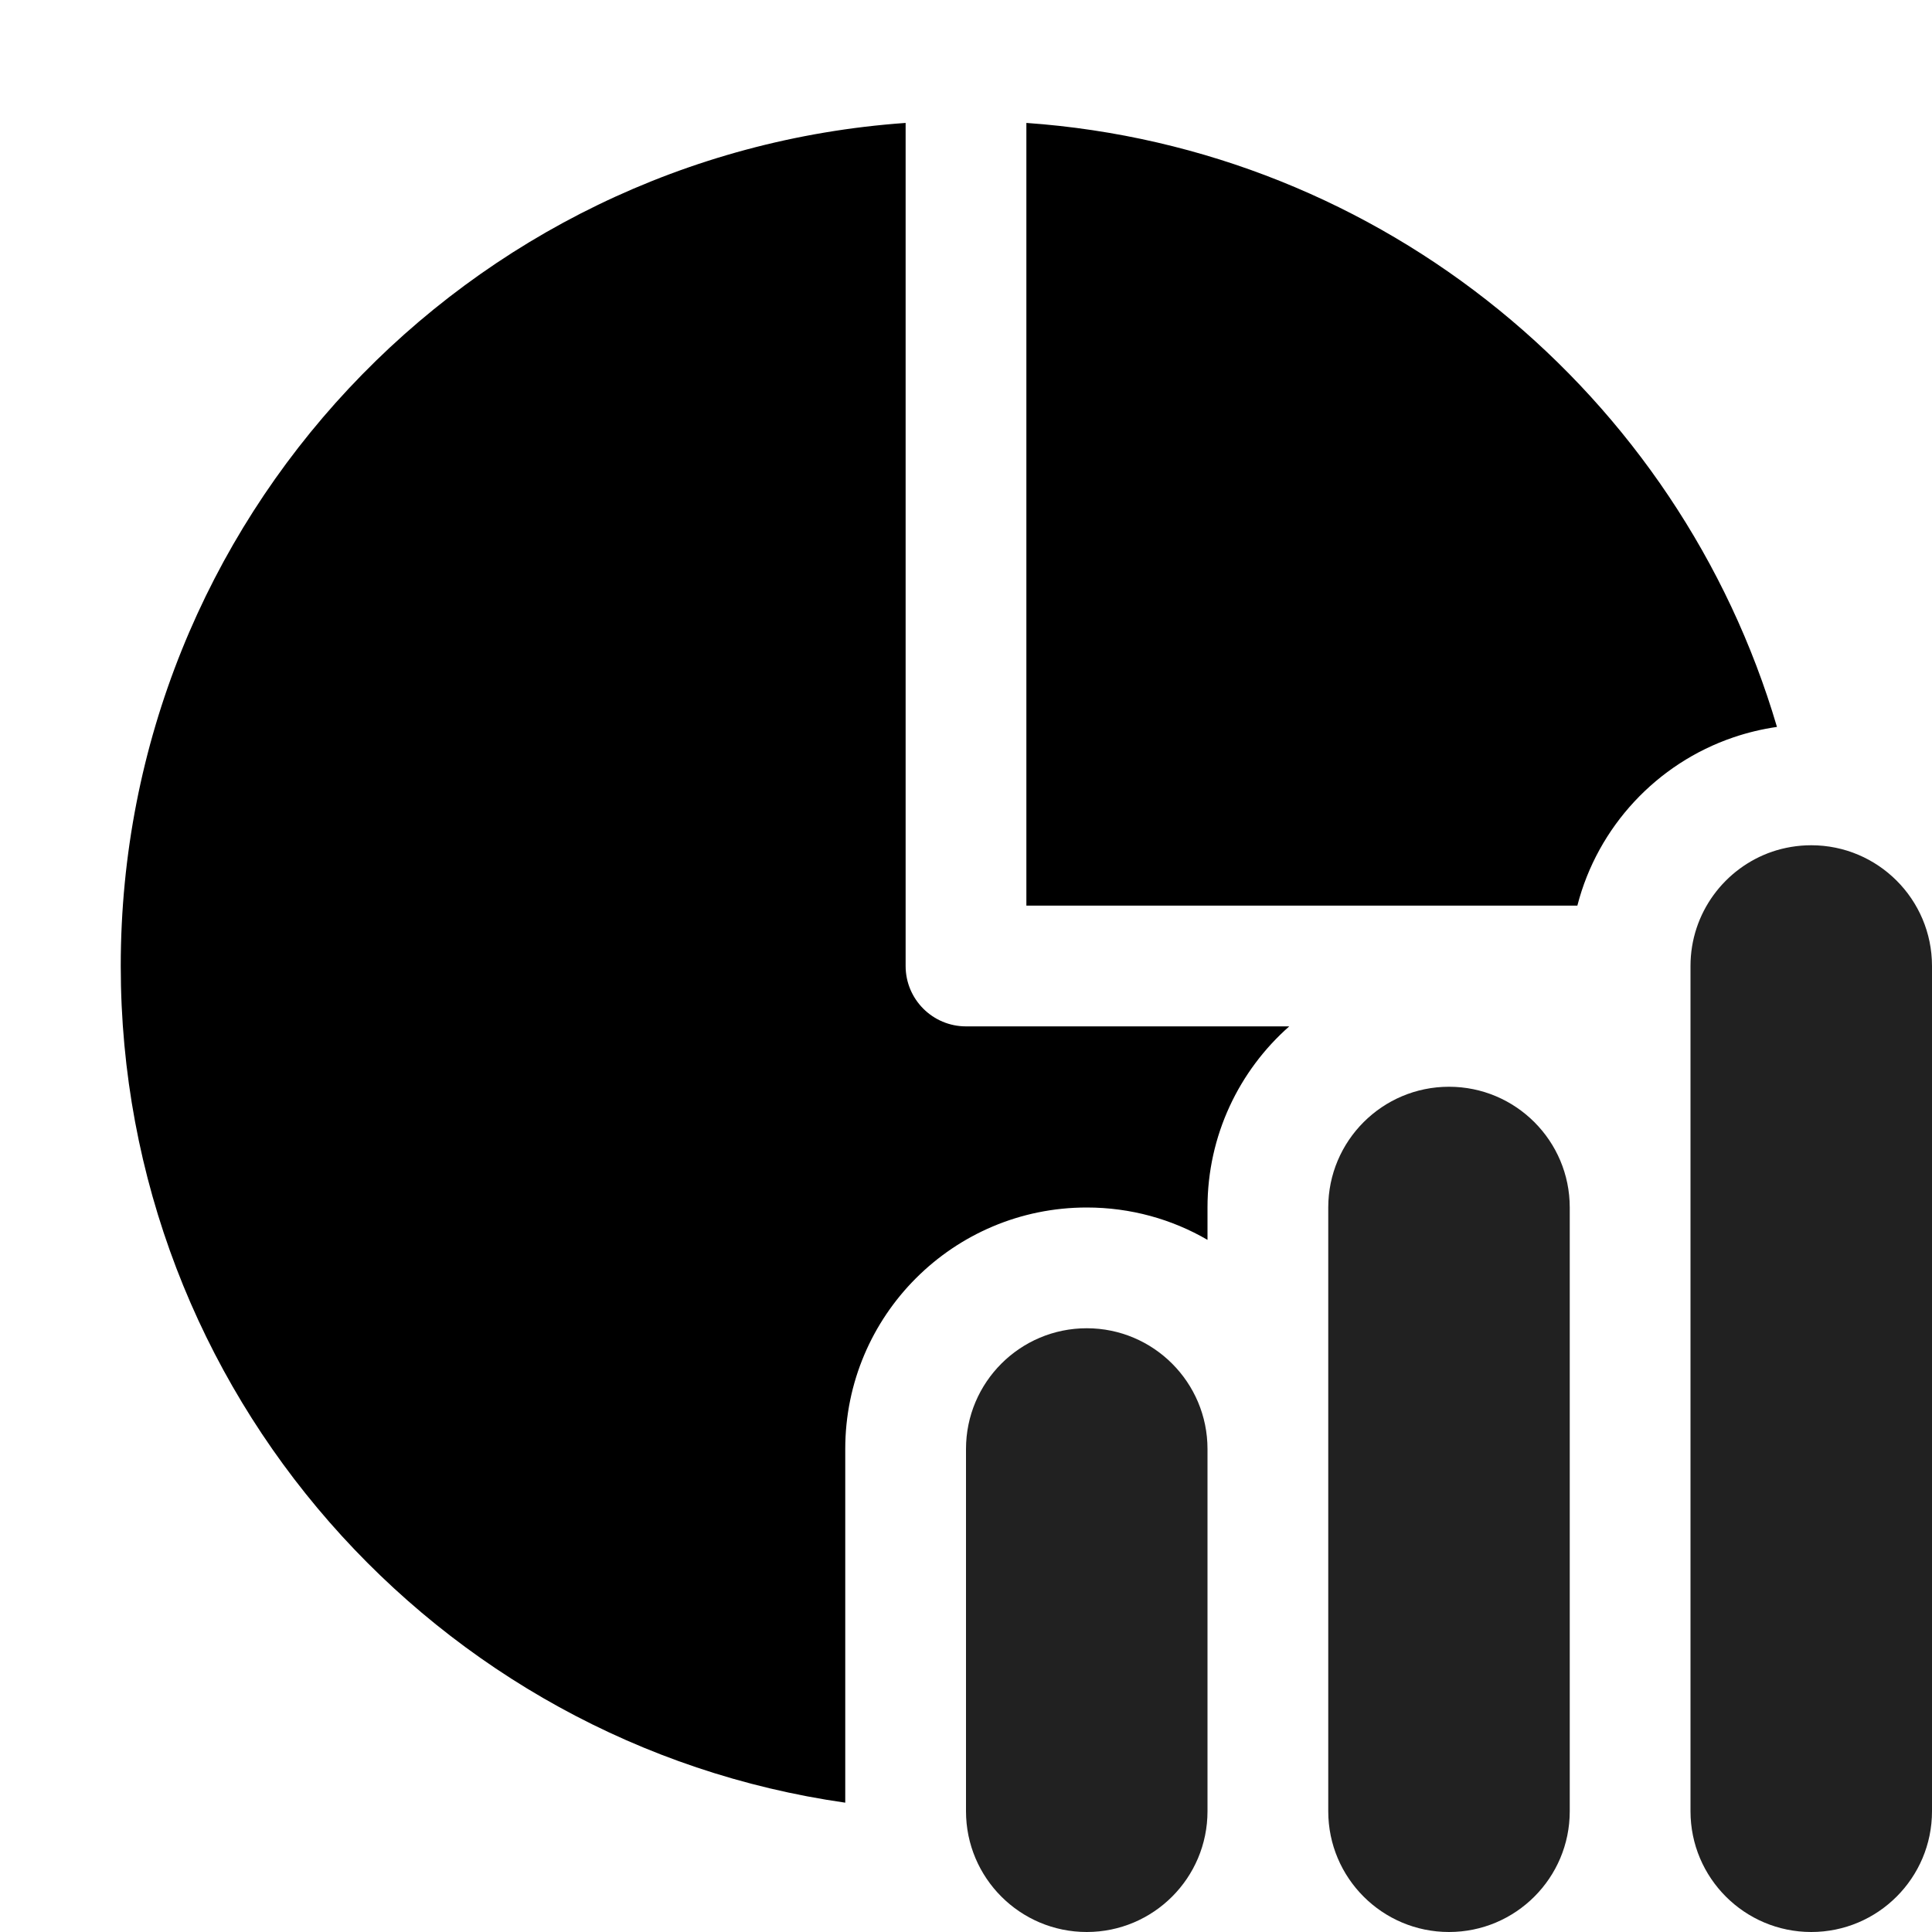
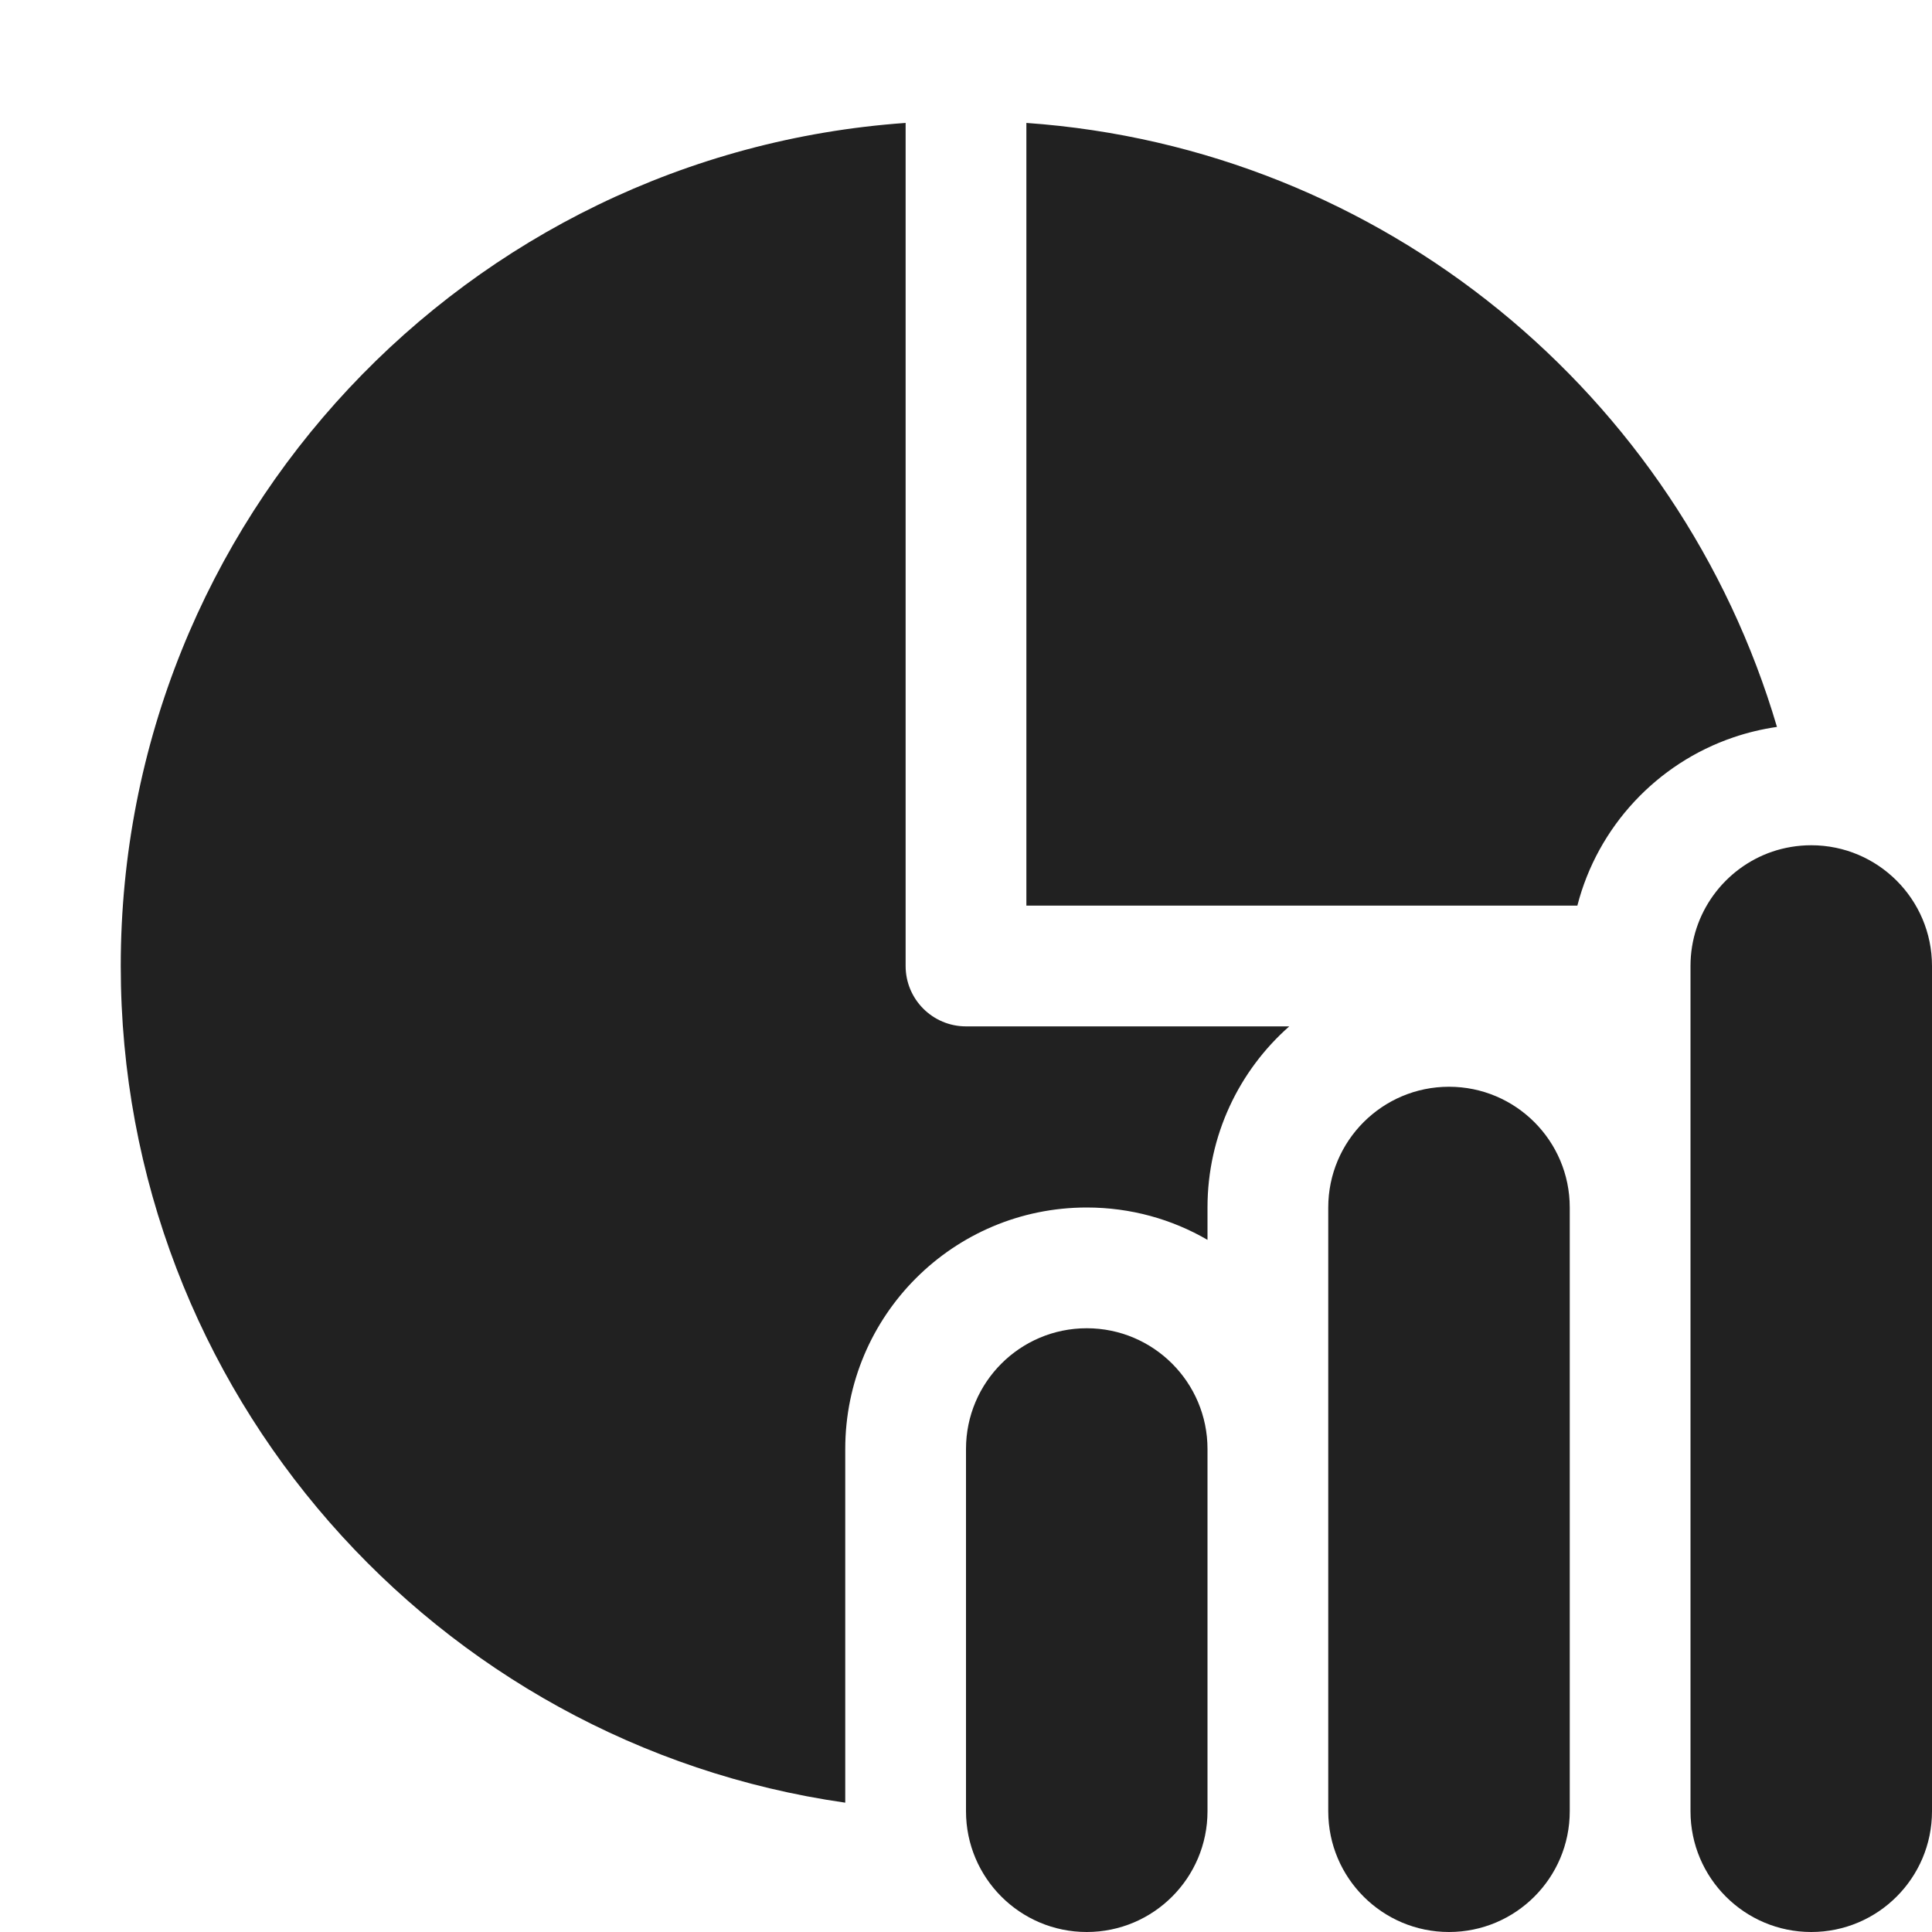
<svg xmlns="http://www.w3.org/2000/svg" width="16" height="16" viewBox="0 0 16 16" fill="none">
-   <path fill-rule="evenodd" clip-rule="evenodd" d="M7.5 8V1.018C3.867 1.274 1 4.302 1 8C1 11.527 3.608 14.444 7 14.929V12C7 10.895 7.895 10 9 10C9.364 10 9.706 10.097 10 10.268V10C10 9.403 10.262 8.866 10.677 8.5H8C7.724 8.5 7.5 8.276 7.5 8ZM14.716 6.02C14.592 6.038 14.471 6.067 14.354 6.107C13.722 6.322 13.231 6.846 13.063 7.5H8.5V1.018C11.457 1.226 13.907 3.272 14.716 6.02Z" fill="black" />
-   <path d="M14 8C14 7.561 14.283 7.188 14.677 7.053C14.778 7.019 14.887 7 15 7C15.552 7 16 7.448 16 8V15C16 15.552 15.552 16 15 16C14.448 16 14 15.552 14 15V8ZM13 10C13 9.448 12.552 9 12 9C11.448 9 11 9.448 11 10V15C11 15.552 11.448 16 12 16C12.552 16 13 15.552 13 15V10ZM10 12C10 11.448 9.552 11 9 11C8.448 11 8 11.448 8 12V15C8 15.552 8.448 16 9 16C9.552 16 10 15.552 10 15V12Z" fill="#212121" />
+   <path d="M7.5 1.018V8C7.5 8.276 7.724 8.5 8 8.5H10.677C10.262 8.866 10 9.403 10 10V10.268C9.706 10.097 9.364 10 9 10C7.895 10 7 10.895 7 12V14.929C3.608 14.444 1 11.527 1 8C1 4.302 3.867 1.274 7.5 1.018ZM14.354 6.107C14.471 6.067 14.592 6.038 14.716 6.02C13.907 3.272 11.457 1.226 8.5 1.018V7.5H13.063C13.231 6.846 13.722 6.322 14.354 6.107ZM14.677 7.053C14.283 7.188 14 7.561 14 8V15C14 15.552 14.448 16 15 16C15.552 16 16 15.552 16 15V8C16 7.448 15.552 7 15 7C14.887 7 14.778 7.019 14.677 7.053ZM12 9C12.552 9 13 9.448 13 10V15C13 15.552 12.552 16 12 16C11.448 16 11 15.552 11 15V10C11 9.448 11.448 9 12 9ZM9 11C9.552 11 10 11.448 10 12V15C10 15.552 9.552 16 9 16C8.448 16 8 15.552 8 15V12C8 11.448 8.448 11 9 11Z" fill="#212121" />
</svg>
